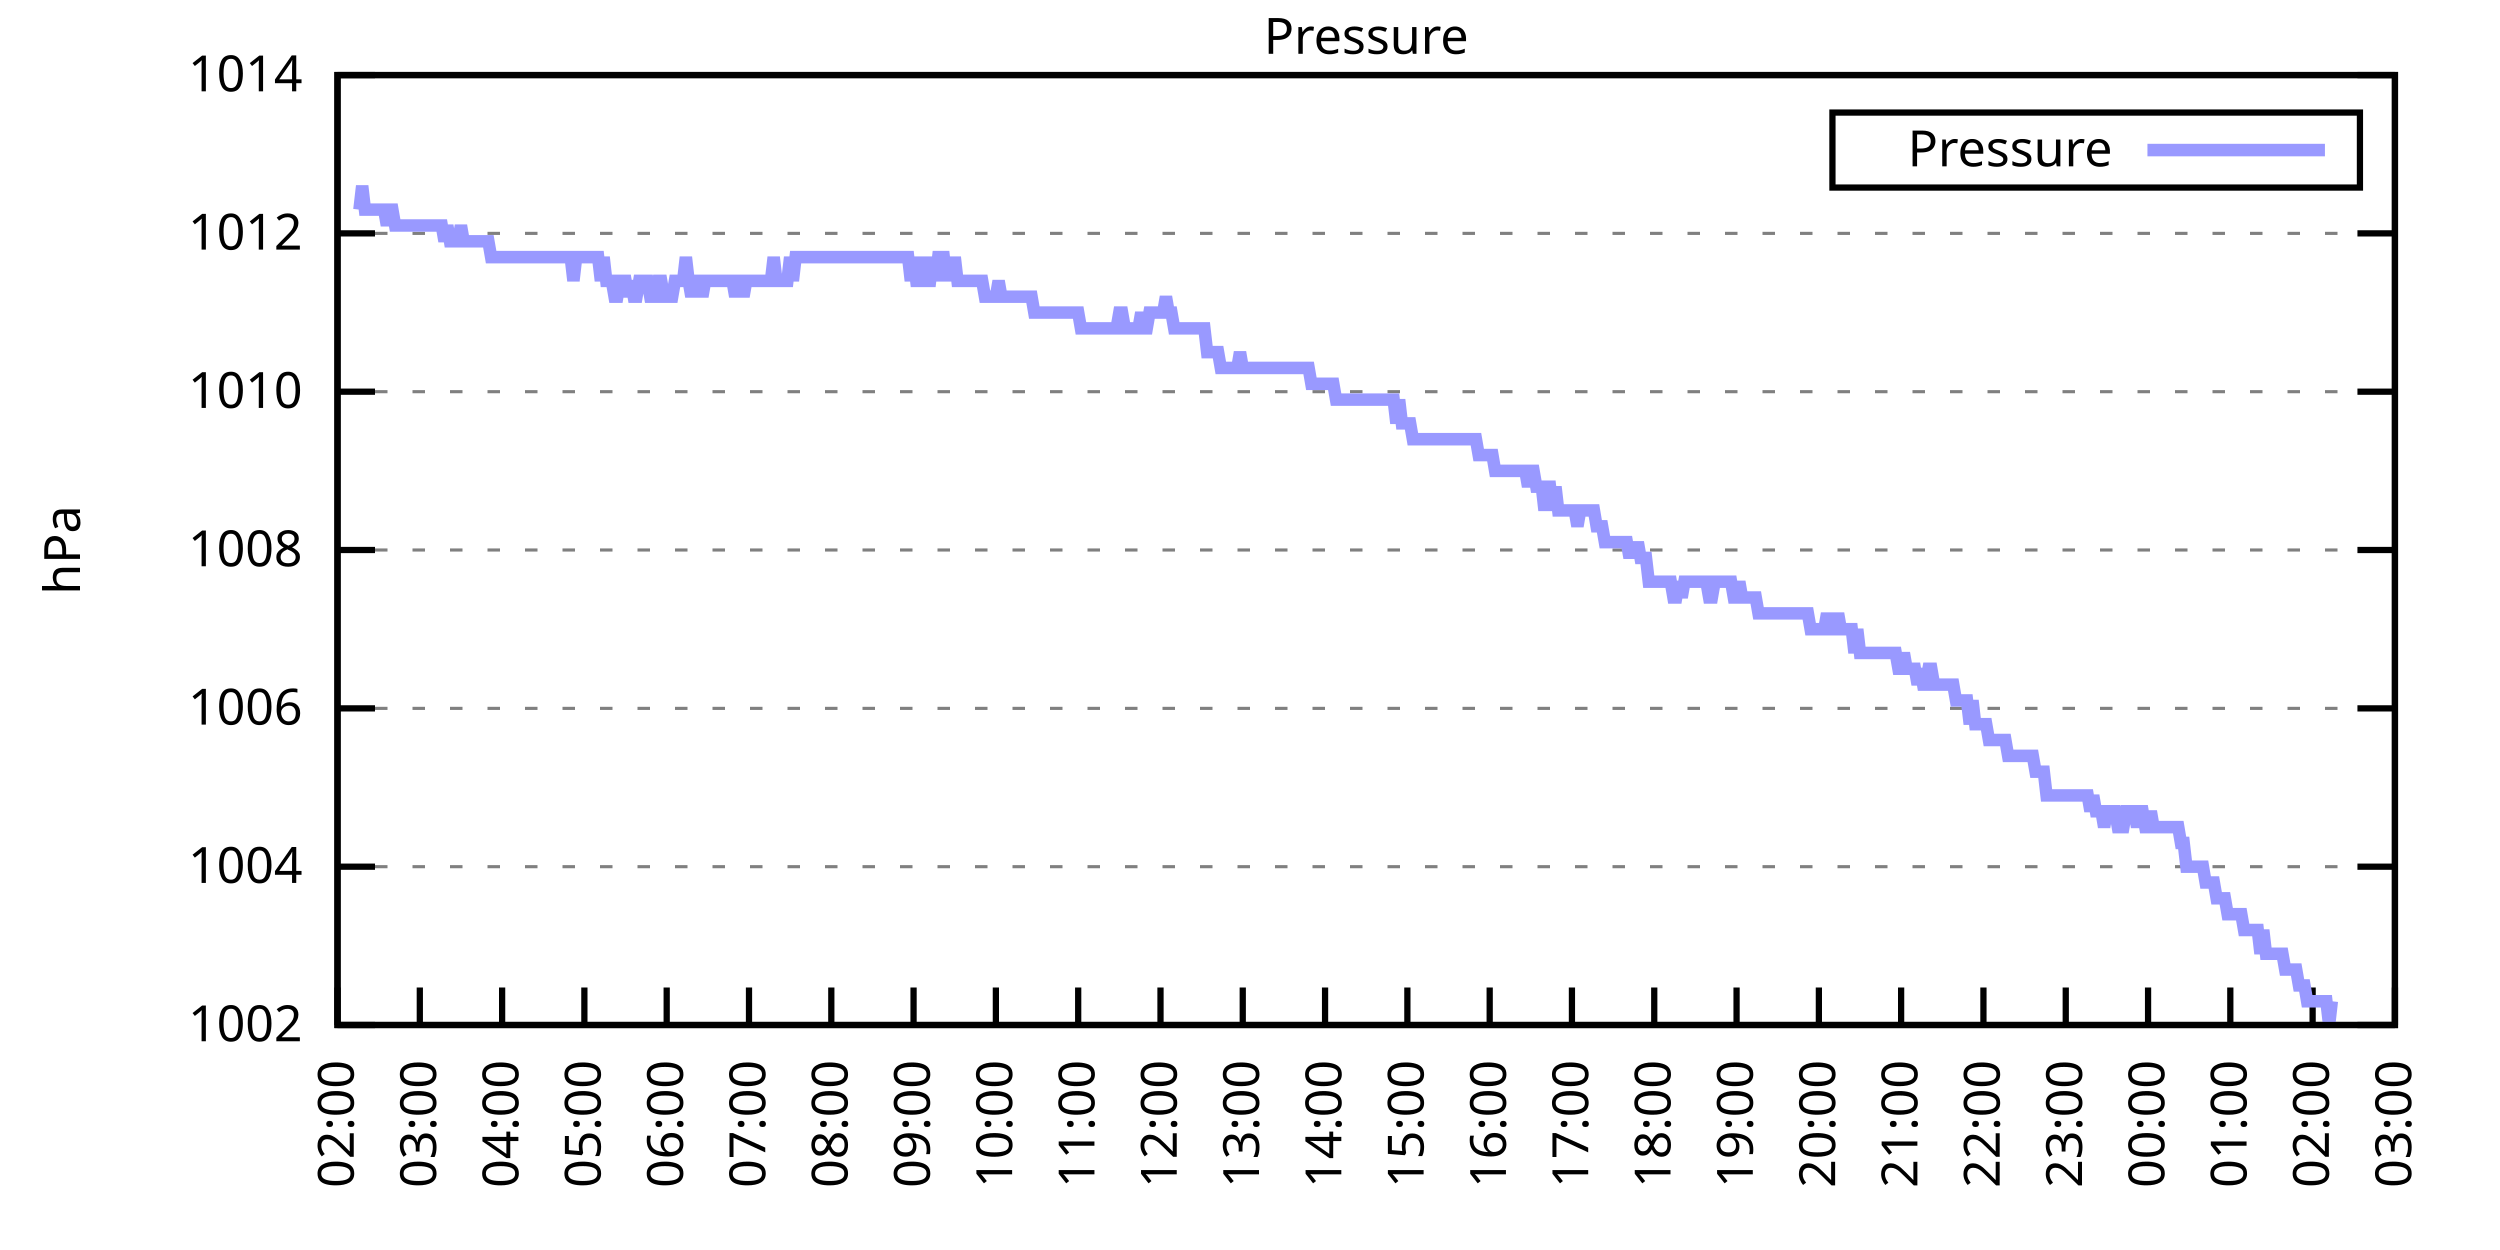
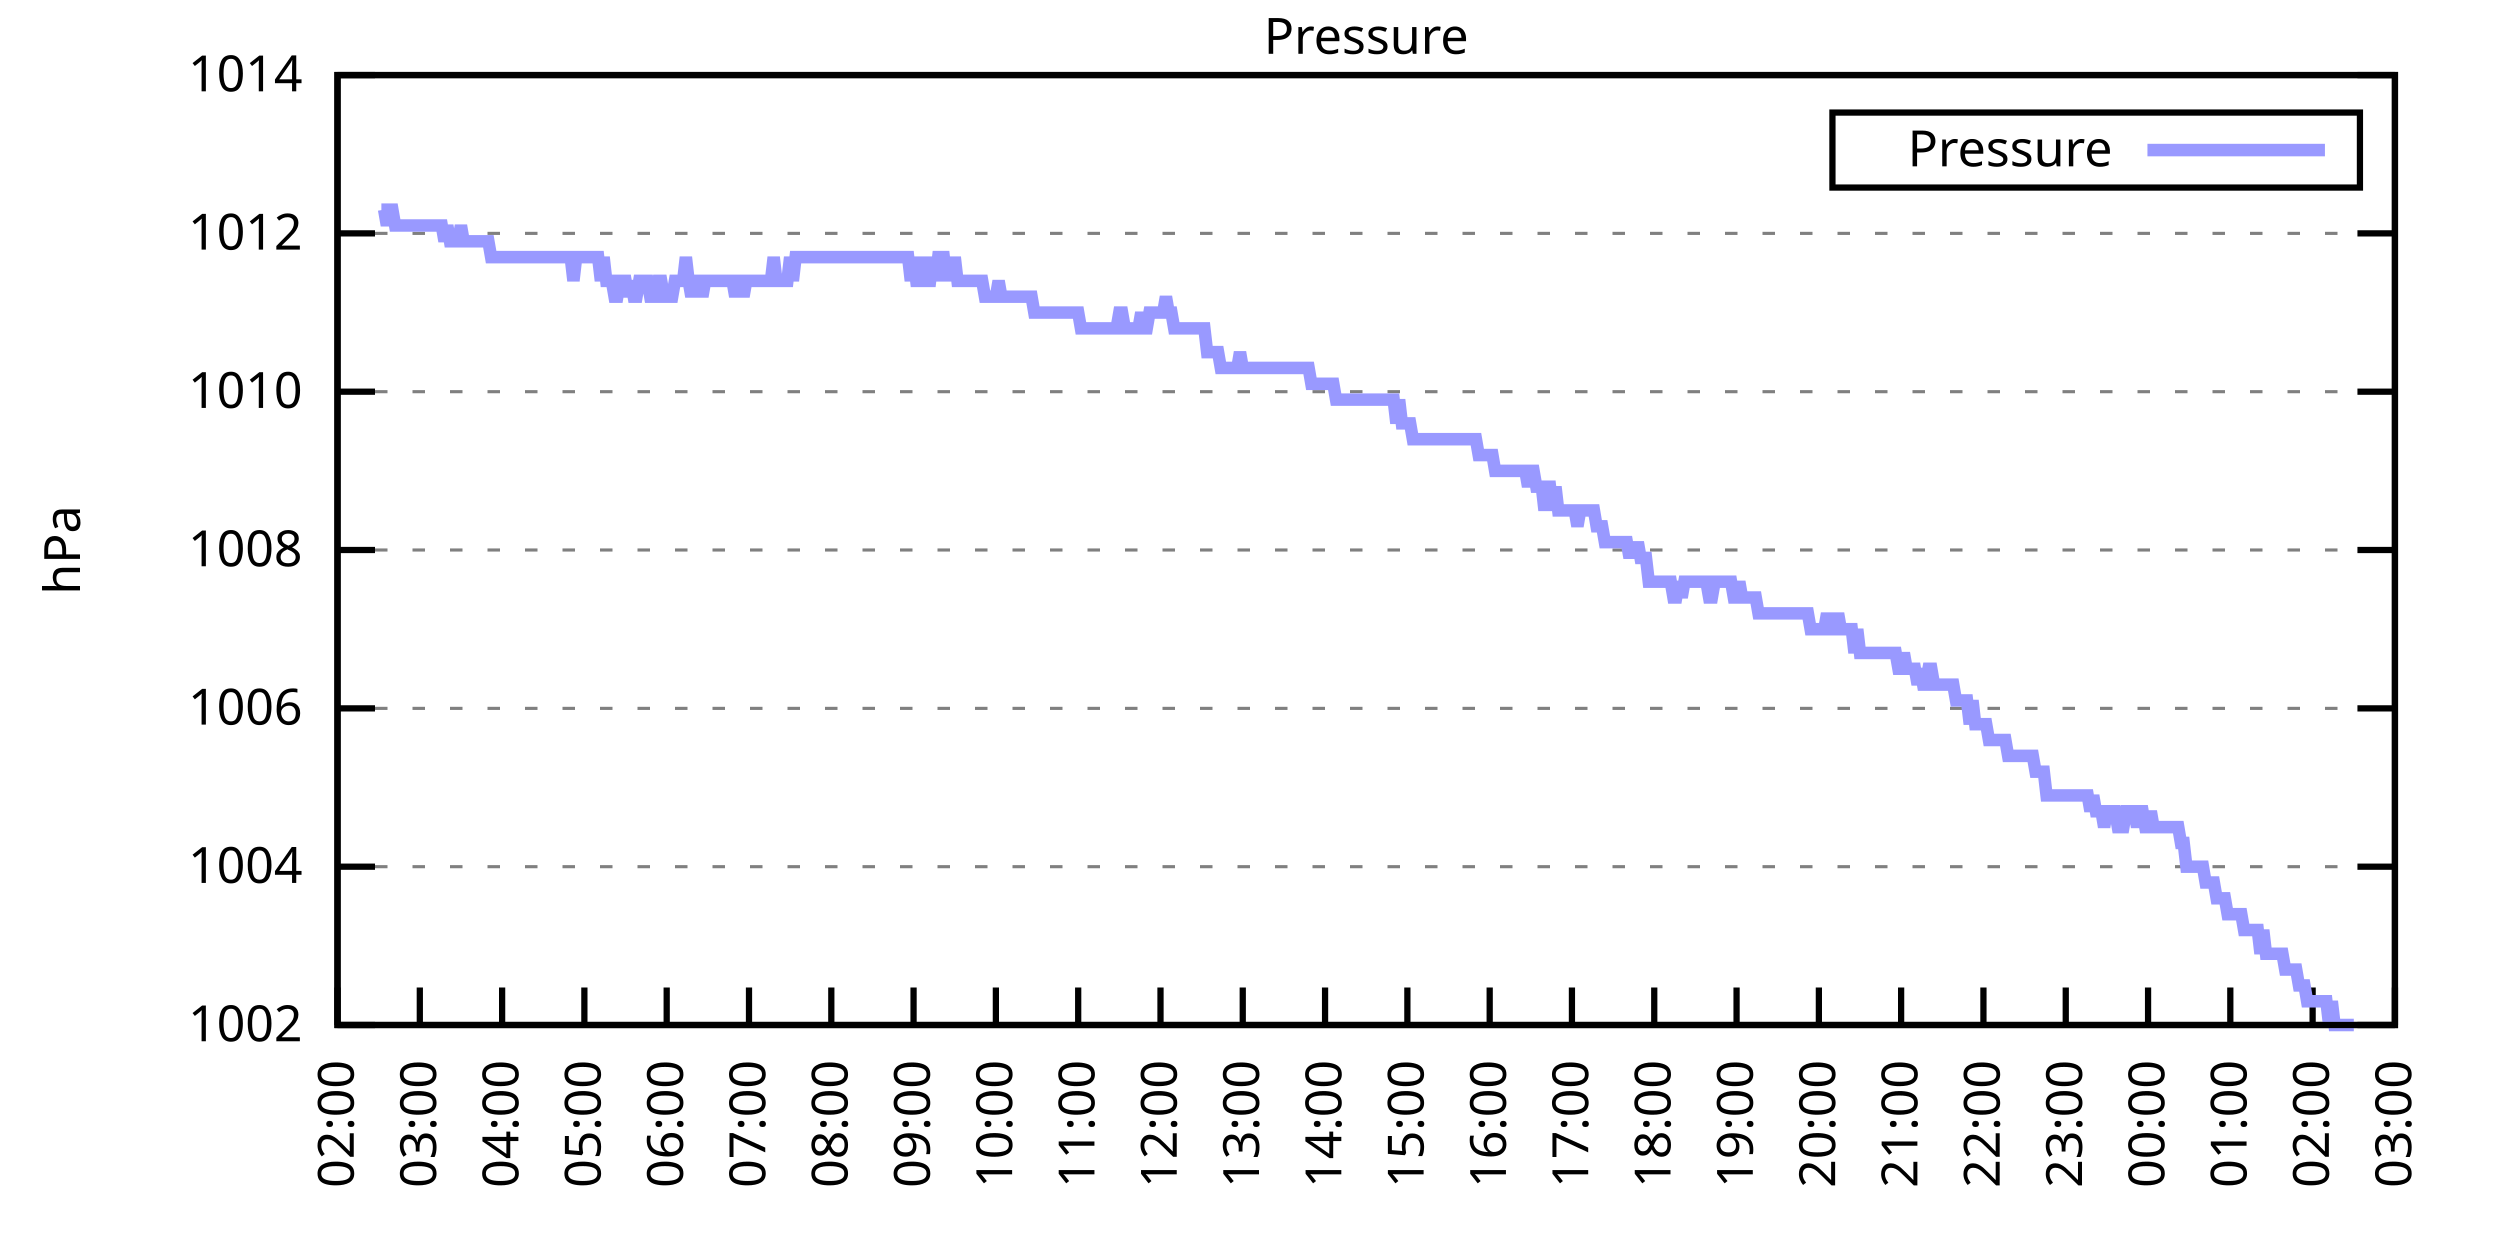
<svg xmlns="http://www.w3.org/2000/svg" xmlns:xlink="http://www.w3.org/1999/xlink" width="400" height="200" viewBox="0 0 400 200">
  <g id="gnuplot_canvas">
    <rect x="0" y="0" width="400" height="200" fill="none" />
    <defs>
      <circle id="gpDot" r="0.5" stroke-width="0.5" stroke="currentColor" />
      <path id="gpPt0" stroke-width="0.333" stroke="currentColor" d="M-1,0 h2 M0,-1 v2" />
      <path id="gpPt1" stroke-width="0.333" stroke="currentColor" d="M-1,-1 L1,1 M1,-1 L-1,1" />
      <path id="gpPt2" stroke-width="0.333" stroke="currentColor" d="M-1,0 L1,0 M0,-1 L0,1 M-1,-1 L1,1 M-1,1 L1,-1" />
      <rect id="gpPt3" stroke-width="0.333" stroke="currentColor" x="-1" y="-1" width="2" height="2" />
      <rect id="gpPt4" stroke-width="0.333" stroke="currentColor" fill="currentColor" x="-1" y="-1" width="2" height="2" />
      <circle id="gpPt5" stroke-width="0.333" stroke="currentColor" cx="0" cy="0" r="1" />
      <use xlink:href="#gpPt5" id="gpPt6" fill="currentColor" stroke="none" />
      <path id="gpPt7" stroke-width="0.333" stroke="currentColor" d="M0,-1.33 L-1.33,0.67 L1.33,0.67 z" />
      <use xlink:href="#gpPt7" id="gpPt8" fill="currentColor" stroke="none" />
      <use xlink:href="#gpPt7" id="gpPt9" stroke="currentColor" transform="rotate(180)" />
      <use xlink:href="#gpPt9" id="gpPt10" fill="currentColor" stroke="none" />
      <use xlink:href="#gpPt3" id="gpPt11" stroke="currentColor" transform="rotate(45)" />
      <use xlink:href="#gpPt11" id="gpPt12" fill="currentColor" stroke="none" />
      <path id="gpPt13" stroke-width="0.333" stroke="currentColor" d="M0,1.330 L1.265,0.411 L0.782,-1.067 L-0.782,-1.076 L-1.265,0.411 z" />
      <use xlink:href="#gpPt13" id="gpPt14" fill="currentColor" stroke="none" />
      <filter id="textbox" filterUnits="objectBoundingBox" x="0" y="0" height="1" width="1">
        <feFlood flood-color="white" flood-opacity="1" result="bgnd" />
        <feComposite in="SourceGraphic" in2="bgnd" operator="atop" />
      </filter>
      <filter id="greybox" filterUnits="objectBoundingBox" x="0" y="0" height="1" width="1">
        <feFlood flood-color="lightgrey" flood-opacity="1" result="grey" />
        <feComposite in="SourceGraphic" in2="grey" operator="atop" />
      </filter>
    </defs>
    <g fill="none" color="white" stroke="currentColor" stroke-width="1.00" stroke-linecap="butt" stroke-linejoin="miter">
</g>
    <g fill="none" color="black" stroke="currentColor" stroke-width="1.00" stroke-linecap="butt" stroke-linejoin="miter">
      <g stroke="none" shape-rendering="crispEdges">
        <polygon fill="rgb(255, 255, 255)" points="54.00,164.00 383.18,164.00 383.18,12.02 54.00,12.02 " />
      </g>
    </g>
    <g fill="none" color="black" stroke="currentColor" stroke-width="1.00" stroke-linecap="butt" stroke-linejoin="miter">
</g>
    <g fill="none" color="black" stroke="black" stroke-width="0.50" stroke-linecap="butt" stroke-linejoin="miter">
</g>
    <g fill="none" color="gray" stroke="currentColor" stroke-width="0.50" stroke-linecap="butt" stroke-linejoin="miter">
      <path stroke="gray" stroke-dasharray="2,4" class="gridline" d="M54.00,164.00 L383.19,164.00  " />
    </g>
    <g fill="none" color="gray" stroke="gray" stroke-width="1.00" stroke-linecap="butt" stroke-linejoin="miter">
</g>
    <g fill="none" color="black" stroke="currentColor" stroke-width="1.00" stroke-linecap="butt" stroke-linejoin="miter">
      <path stroke="black" d="M54.00,164.00 L60.00,164.00 M383.19,164.00 L377.19,164.00  " />
      <g transform="translate(48.40,166.60)" stroke="none" fill="black" font-family="Sans" font-size="8.00" text-anchor="end">
        <text>
          <tspan font-family="Sans"> 1002</tspan>
        </text>
      </g>
    </g>
    <g fill="none" color="black" stroke="currentColor" stroke-width="1.00" stroke-linecap="butt" stroke-linejoin="miter">
</g>
    <g fill="none" color="black" stroke="black" stroke-width="0.50" stroke-linecap="butt" stroke-linejoin="miter">
</g>
    <g fill="none" color="gray" stroke="currentColor" stroke-width="0.50" stroke-linecap="butt" stroke-linejoin="miter">
      <path stroke="gray" stroke-dasharray="2,4" class="gridline" d="M54.00,138.67 L383.19,138.67  " />
    </g>
    <g fill="none" color="gray" stroke="gray" stroke-width="1.00" stroke-linecap="butt" stroke-linejoin="miter">
</g>
    <g fill="none" color="black" stroke="currentColor" stroke-width="1.00" stroke-linecap="butt" stroke-linejoin="miter">
      <path stroke="black" d="M54.00,138.67 L60.00,138.67 M383.19,138.67 L377.19,138.67  " />
      <g transform="translate(48.40,141.27)" stroke="none" fill="black" font-family="Sans" font-size="8.00" text-anchor="end">
        <text>
          <tspan font-family="Sans"> 1004</tspan>
        </text>
      </g>
    </g>
    <g fill="none" color="black" stroke="currentColor" stroke-width="1.00" stroke-linecap="butt" stroke-linejoin="miter">
</g>
    <g fill="none" color="black" stroke="black" stroke-width="0.50" stroke-linecap="butt" stroke-linejoin="miter">
</g>
    <g fill="none" color="gray" stroke="currentColor" stroke-width="0.50" stroke-linecap="butt" stroke-linejoin="miter">
      <path stroke="gray" stroke-dasharray="2,4" class="gridline" d="M54.00,113.34 L383.19,113.34  " />
    </g>
    <g fill="none" color="gray" stroke="gray" stroke-width="1.00" stroke-linecap="butt" stroke-linejoin="miter">
</g>
    <g fill="none" color="black" stroke="currentColor" stroke-width="1.00" stroke-linecap="butt" stroke-linejoin="miter">
      <path stroke="black" d="M54.00,113.34 L60.00,113.34 M383.19,113.34 L377.19,113.34  " />
      <g transform="translate(48.40,115.94)" stroke="none" fill="black" font-family="Sans" font-size="8.00" text-anchor="end">
        <text>
          <tspan font-family="Sans"> 1006</tspan>
        </text>
      </g>
    </g>
    <g fill="none" color="black" stroke="currentColor" stroke-width="1.00" stroke-linecap="butt" stroke-linejoin="miter">
</g>
    <g fill="none" color="black" stroke="black" stroke-width="0.50" stroke-linecap="butt" stroke-linejoin="miter">
</g>
    <g fill="none" color="gray" stroke="currentColor" stroke-width="0.50" stroke-linecap="butt" stroke-linejoin="miter">
      <path stroke="gray" stroke-dasharray="2,4" class="gridline" d="M54.00,88.00 L383.19,88.00  " />
    </g>
    <g fill="none" color="gray" stroke="gray" stroke-width="1.00" stroke-linecap="butt" stroke-linejoin="miter">
</g>
    <g fill="none" color="black" stroke="currentColor" stroke-width="1.00" stroke-linecap="butt" stroke-linejoin="miter">
      <path stroke="black" d="M54.00,88.00 L60.00,88.00 M383.19,88.00 L377.19,88.00  " />
      <g transform="translate(48.40,90.60)" stroke="none" fill="black" font-family="Sans" font-size="8.00" text-anchor="end">
        <text>
          <tspan font-family="Sans"> 1008</tspan>
        </text>
      </g>
    </g>
    <g fill="none" color="black" stroke="currentColor" stroke-width="1.00" stroke-linecap="butt" stroke-linejoin="miter">
</g>
    <g fill="none" color="black" stroke="black" stroke-width="0.50" stroke-linecap="butt" stroke-linejoin="miter">
</g>
    <g fill="none" color="gray" stroke="currentColor" stroke-width="0.50" stroke-linecap="butt" stroke-linejoin="miter">
      <path stroke="gray" stroke-dasharray="2,4" class="gridline" d="M54.00,62.67 L383.19,62.67  " />
    </g>
    <g fill="none" color="gray" stroke="gray" stroke-width="1.00" stroke-linecap="butt" stroke-linejoin="miter">
</g>
    <g fill="none" color="black" stroke="currentColor" stroke-width="1.00" stroke-linecap="butt" stroke-linejoin="miter">
      <path stroke="black" d="M54.00,62.67 L60.00,62.67 M383.19,62.67 L377.19,62.67  " />
      <g transform="translate(48.40,65.27)" stroke="none" fill="black" font-family="Sans" font-size="8.00" text-anchor="end">
        <text>
          <tspan font-family="Sans"> 1010</tspan>
        </text>
      </g>
    </g>
    <g fill="none" color="black" stroke="currentColor" stroke-width="1.00" stroke-linecap="butt" stroke-linejoin="miter">
</g>
    <g fill="none" color="black" stroke="black" stroke-width="0.50" stroke-linecap="butt" stroke-linejoin="miter">
</g>
    <g fill="none" color="gray" stroke="currentColor" stroke-width="0.50" stroke-linecap="butt" stroke-linejoin="miter">
      <path stroke="gray" stroke-dasharray="2,4" class="gridline" d="M54.00,37.34 L383.19,37.34  " />
    </g>
    <g fill="none" color="gray" stroke="gray" stroke-width="1.00" stroke-linecap="butt" stroke-linejoin="miter">
</g>
    <g fill="none" color="black" stroke="currentColor" stroke-width="1.00" stroke-linecap="butt" stroke-linejoin="miter">
      <path stroke="black" d="M54.00,37.34 L60.00,37.34 M383.19,37.34 L377.19,37.34  " />
      <g transform="translate(48.40,39.94)" stroke="none" fill="black" font-family="Sans" font-size="8.00" text-anchor="end">
        <text>
          <tspan font-family="Sans"> 1012</tspan>
        </text>
      </g>
    </g>
    <g fill="none" color="black" stroke="currentColor" stroke-width="1.00" stroke-linecap="butt" stroke-linejoin="miter">
</g>
    <g fill="none" color="black" stroke="black" stroke-width="0.50" stroke-linecap="butt" stroke-linejoin="miter">
</g>
    <g fill="none" color="gray" stroke="currentColor" stroke-width="0.50" stroke-linecap="butt" stroke-linejoin="miter">
      <path stroke="gray" stroke-dasharray="2,4" class="gridline" d="M54.00,12.01 L383.19,12.01  " />
    </g>
    <g fill="none" color="gray" stroke="gray" stroke-width="1.00" stroke-linecap="butt" stroke-linejoin="miter">
</g>
    <g fill="none" color="black" stroke="currentColor" stroke-width="1.00" stroke-linecap="butt" stroke-linejoin="miter">
      <path stroke="black" d="M54.00,12.01 L60.00,12.01 M383.19,12.01 L377.19,12.01  " />
      <g transform="translate(48.40,14.61)" stroke="none" fill="black" font-family="Sans" font-size="8.00" text-anchor="end">
        <text>
          <tspan font-family="Sans"> 1014</tspan>
        </text>
      </g>
    </g>
    <g fill="none" color="black" stroke="currentColor" stroke-width="1.00" stroke-linecap="butt" stroke-linejoin="miter">
      <path stroke="black" d="M54.00,164.00 L54.00,158.00  " />
      <g transform="translate(56.60,169.60) rotate(270.00)" stroke="none" fill="black" font-family="Sans" font-size="8.00" text-anchor="end">
        <text>
          <tspan font-family="Sans">02:00</tspan>
        </text>
      </g>
    </g>
    <g fill="none" color="black" stroke="currentColor" stroke-width="1.00" stroke-linecap="butt" stroke-linejoin="miter">
      <path stroke="black" d="M67.17,164.00 L67.17,158.00  " />
      <g transform="translate(69.77,169.60) rotate(270.00)" stroke="none" fill="black" font-family="Sans" font-size="8.00" text-anchor="end">
        <text>
          <tspan font-family="Sans">03:00</tspan>
        </text>
      </g>
    </g>
    <g fill="none" color="black" stroke="currentColor" stroke-width="1.00" stroke-linecap="butt" stroke-linejoin="miter">
      <path stroke="black" d="M80.34,164.00 L80.34,158.00  " />
      <g transform="translate(82.94,169.60) rotate(270.00)" stroke="none" fill="black" font-family="Sans" font-size="8.00" text-anchor="end">
        <text>
          <tspan font-family="Sans">04:00</tspan>
        </text>
      </g>
    </g>
    <g fill="none" color="black" stroke="currentColor" stroke-width="1.00" stroke-linecap="butt" stroke-linejoin="miter">
      <path stroke="black" d="M93.50,164.00 L93.50,158.00  " />
      <g transform="translate(96.10,169.60) rotate(270.00)" stroke="none" fill="black" font-family="Sans" font-size="8.00" text-anchor="end">
        <text>
          <tspan font-family="Sans">05:00</tspan>
        </text>
      </g>
    </g>
    <g fill="none" color="black" stroke="currentColor" stroke-width="1.00" stroke-linecap="butt" stroke-linejoin="miter">
      <path stroke="black" d="M106.67,164.00 L106.67,158.00  " />
      <g transform="translate(109.27,169.60) rotate(270.00)" stroke="none" fill="black" font-family="Sans" font-size="8.00" text-anchor="end">
        <text>
          <tspan font-family="Sans">06:00</tspan>
        </text>
      </g>
    </g>
    <g fill="none" color="black" stroke="currentColor" stroke-width="1.00" stroke-linecap="butt" stroke-linejoin="miter">
      <path stroke="black" d="M119.84,164.00 L119.84,158.00  " />
      <g transform="translate(122.44,169.60) rotate(270.00)" stroke="none" fill="black" font-family="Sans" font-size="8.00" text-anchor="end">
        <text>
          <tspan font-family="Sans">07:00</tspan>
        </text>
      </g>
    </g>
    <g fill="none" color="black" stroke="currentColor" stroke-width="1.00" stroke-linecap="butt" stroke-linejoin="miter">
      <path stroke="black" d="M133.01,164.00 L133.01,158.00  " />
      <g transform="translate(135.61,169.60) rotate(270.00)" stroke="none" fill="black" font-family="Sans" font-size="8.00" text-anchor="end">
        <text>
          <tspan font-family="Sans">08:00</tspan>
        </text>
      </g>
    </g>
    <g fill="none" color="black" stroke="currentColor" stroke-width="1.00" stroke-linecap="butt" stroke-linejoin="miter">
      <path stroke="black" d="M146.17,164.00 L146.17,158.00  " />
      <g transform="translate(148.77,169.60) rotate(270.00)" stroke="none" fill="black" font-family="Sans" font-size="8.00" text-anchor="end">
        <text>
          <tspan font-family="Sans">09:00</tspan>
        </text>
      </g>
    </g>
    <g fill="none" color="black" stroke="currentColor" stroke-width="1.00" stroke-linecap="butt" stroke-linejoin="miter">
      <path stroke="black" d="M159.34,164.00 L159.34,158.00  " />
      <g transform="translate(161.94,169.60) rotate(270.00)" stroke="none" fill="black" font-family="Sans" font-size="8.00" text-anchor="end">
        <text>
          <tspan font-family="Sans">10:00</tspan>
        </text>
      </g>
    </g>
    <g fill="none" color="black" stroke="currentColor" stroke-width="1.00" stroke-linecap="butt" stroke-linejoin="miter">
      <path stroke="black" d="M172.51,164.00 L172.51,158.00  " />
      <g transform="translate(175.11,169.60) rotate(270.00)" stroke="none" fill="black" font-family="Sans" font-size="8.00" text-anchor="end">
        <text>
          <tspan font-family="Sans">11:00</tspan>
        </text>
      </g>
    </g>
    <g fill="none" color="black" stroke="currentColor" stroke-width="1.00" stroke-linecap="butt" stroke-linejoin="miter">
      <path stroke="black" d="M185.68,164.00 L185.68,158.00  " />
      <g transform="translate(188.28,169.60) rotate(270.00)" stroke="none" fill="black" font-family="Sans" font-size="8.00" text-anchor="end">
        <text>
          <tspan font-family="Sans">12:00</tspan>
        </text>
      </g>
    </g>
    <g fill="none" color="black" stroke="currentColor" stroke-width="1.00" stroke-linecap="butt" stroke-linejoin="miter">
      <path stroke="black" d="M198.84,164.00 L198.84,158.00  " />
      <g transform="translate(201.44,169.60) rotate(270.00)" stroke="none" fill="black" font-family="Sans" font-size="8.00" text-anchor="end">
        <text>
          <tspan font-family="Sans">13:00</tspan>
        </text>
      </g>
    </g>
    <g fill="none" color="black" stroke="currentColor" stroke-width="1.00" stroke-linecap="butt" stroke-linejoin="miter">
      <path stroke="black" d="M212.01,164.00 L212.01,158.00  " />
      <g transform="translate(214.61,169.60) rotate(270.00)" stroke="none" fill="black" font-family="Sans" font-size="8.00" text-anchor="end">
        <text>
          <tspan font-family="Sans">14:00</tspan>
        </text>
      </g>
    </g>
    <g fill="none" color="black" stroke="currentColor" stroke-width="1.00" stroke-linecap="butt" stroke-linejoin="miter">
      <path stroke="black" d="M225.18,164.00 L225.18,158.00  " />
      <g transform="translate(227.78,169.60) rotate(270.00)" stroke="none" fill="black" font-family="Sans" font-size="8.00" text-anchor="end">
        <text>
          <tspan font-family="Sans">15:00</tspan>
        </text>
      </g>
    </g>
    <g fill="none" color="black" stroke="currentColor" stroke-width="1.00" stroke-linecap="butt" stroke-linejoin="miter">
      <path stroke="black" d="M238.35,164.00 L238.35,158.00  " />
      <g transform="translate(240.95,169.60) rotate(270.00)" stroke="none" fill="black" font-family="Sans" font-size="8.00" text-anchor="end">
        <text>
          <tspan font-family="Sans">16:00</tspan>
        </text>
      </g>
    </g>
    <g fill="none" color="black" stroke="currentColor" stroke-width="1.00" stroke-linecap="butt" stroke-linejoin="miter">
      <path stroke="black" d="M251.51,164.00 L251.51,158.00  " />
      <g transform="translate(254.11,169.60) rotate(270.00)" stroke="none" fill="black" font-family="Sans" font-size="8.00" text-anchor="end">
        <text>
          <tspan font-family="Sans">17:00</tspan>
        </text>
      </g>
    </g>
    <g fill="none" color="black" stroke="currentColor" stroke-width="1.00" stroke-linecap="butt" stroke-linejoin="miter">
      <path stroke="black" d="M264.68,164.00 L264.68,158.00  " />
      <g transform="translate(267.28,169.60) rotate(270.00)" stroke="none" fill="black" font-family="Sans" font-size="8.00" text-anchor="end">
        <text>
          <tspan font-family="Sans">18:00</tspan>
        </text>
      </g>
    </g>
    <g fill="none" color="black" stroke="currentColor" stroke-width="1.00" stroke-linecap="butt" stroke-linejoin="miter">
      <path stroke="black" d="M277.85,164.00 L277.85,158.00  " />
      <g transform="translate(280.45,169.60) rotate(270.00)" stroke="none" fill="black" font-family="Sans" font-size="8.00" text-anchor="end">
        <text>
          <tspan font-family="Sans">19:00</tspan>
        </text>
      </g>
    </g>
    <g fill="none" color="black" stroke="currentColor" stroke-width="1.00" stroke-linecap="butt" stroke-linejoin="miter">
      <path stroke="black" d="M291.02,164.00 L291.02,158.00  " />
      <g transform="translate(293.62,169.60) rotate(270.00)" stroke="none" fill="black" font-family="Sans" font-size="8.00" text-anchor="end">
        <text>
          <tspan font-family="Sans">20:00</tspan>
        </text>
      </g>
    </g>
    <g fill="none" color="black" stroke="currentColor" stroke-width="1.00" stroke-linecap="butt" stroke-linejoin="miter">
      <path stroke="black" d="M304.18,164.00 L304.18,158.00  " />
      <g transform="translate(306.78,169.60) rotate(270.00)" stroke="none" fill="black" font-family="Sans" font-size="8.00" text-anchor="end">
        <text>
          <tspan font-family="Sans">21:00</tspan>
        </text>
      </g>
    </g>
    <g fill="none" color="black" stroke="currentColor" stroke-width="1.00" stroke-linecap="butt" stroke-linejoin="miter">
      <path stroke="black" d="M317.35,164.00 L317.35,158.00  " />
      <g transform="translate(319.95,169.60) rotate(270.00)" stroke="none" fill="black" font-family="Sans" font-size="8.00" text-anchor="end">
        <text>
          <tspan font-family="Sans">22:00</tspan>
        </text>
      </g>
    </g>
    <g fill="none" color="black" stroke="currentColor" stroke-width="1.00" stroke-linecap="butt" stroke-linejoin="miter">
      <path stroke="black" d="M330.52,164.00 L330.52,158.00  " />
      <g transform="translate(333.12,169.60) rotate(270.00)" stroke="none" fill="black" font-family="Sans" font-size="8.00" text-anchor="end">
        <text>
          <tspan font-family="Sans">23:00</tspan>
        </text>
      </g>
    </g>
    <g fill="none" color="black" stroke="currentColor" stroke-width="1.00" stroke-linecap="butt" stroke-linejoin="miter">
      <path stroke="black" d="M343.69,164.00 L343.69,158.00  " />
      <g transform="translate(346.29,169.60) rotate(270.00)" stroke="none" fill="black" font-family="Sans" font-size="8.00" text-anchor="end">
        <text>
          <tspan font-family="Sans">00:00</tspan>
        </text>
      </g>
    </g>
    <g fill="none" color="black" stroke="currentColor" stroke-width="1.00" stroke-linecap="butt" stroke-linejoin="miter">
      <path stroke="black" d="M356.85,164.00 L356.85,158.00  " />
      <g transform="translate(359.45,169.60) rotate(270.00)" stroke="none" fill="black" font-family="Sans" font-size="8.00" text-anchor="end">
        <text>
          <tspan font-family="Sans">01:00</tspan>
        </text>
      </g>
    </g>
    <g fill="none" color="black" stroke="currentColor" stroke-width="1.00" stroke-linecap="butt" stroke-linejoin="miter">
      <path stroke="black" d="M370.02,164.00 L370.02,158.00  " />
      <g transform="translate(372.62,169.60) rotate(270.00)" stroke="none" fill="black" font-family="Sans" font-size="8.00" text-anchor="end">
        <text>
          <tspan font-family="Sans">02:00</tspan>
        </text>
      </g>
    </g>
    <g fill="none" color="black" stroke="currentColor" stroke-width="1.00" stroke-linecap="butt" stroke-linejoin="miter">
      <path stroke="black" d="M383.19,164.00 L383.19,158.00  " />
      <g transform="translate(385.79,169.60) rotate(270.00)" stroke="none" fill="black" font-family="Sans" font-size="8.00" text-anchor="end">
        <text>
          <tspan font-family="Sans">03:00</tspan>
        </text>
      </g>
    </g>
    <g fill="none" color="black" stroke="currentColor" stroke-width="1.00" stroke-linecap="butt" stroke-linejoin="miter">
</g>
    <g fill="none" color="black" stroke="currentColor" stroke-width="1.00" stroke-linecap="butt" stroke-linejoin="miter">
      <path stroke="black" d="M54.00,12.01 L54.00,164.00 L383.19,164.00 L383.19,12.01 L54.00,12.01 Z  " />
    </g>
    <g fill="none" color="black" stroke="currentColor" stroke-width="1.00" stroke-linecap="butt" stroke-linejoin="miter">
</g>
    <g fill="none" color="black" stroke="currentColor" stroke-width="1.00" stroke-linecap="butt" stroke-linejoin="miter">
      <path stroke="black" d="M293.19,30.01 L293.19,18.01 L377.59,18.01 L377.59,30.01 L293.19,30.01 Z  " />
    </g>
    <g id="Pressure_plot_1">
      <g fill="none" color="white" stroke="black" stroke-width="2.00" stroke-linecap="butt" stroke-linejoin="miter">
</g>
      <g fill="none" color="black" stroke="currentColor" stroke-width="2.00" stroke-linecap="butt" stroke-linejoin="miter">
        <g transform="translate(337.99,26.61)" stroke="none" fill="black" font-family="Sans" font-size="8.00" text-anchor="end">
          <text>
            <tspan font-family="Sans">Pressure</tspan>
          </text>
        </g>
      </g>
      <g fill="none" color="black" stroke="currentColor" stroke-width="2.00" stroke-linecap="butt" stroke-linejoin="miter">
-         <path stroke="rgb(153, 153, 255)" d="M343.59,24.01 L371.99,24.01 M57.51,33.54 L57.95,29.74 L58.39,33.54 L58.83,33.54 L59.27,33.54 L59.71,33.54   L60.14,33.54 L60.58,33.54 L61.02,33.54 L61.46,33.54 L61.90,36.08 L62.34,33.54 L62.78,33.54 L63.22,36.08   L63.66,36.08 L64.10,36.08 L64.53,36.08 L64.97,36.08 L65.41,36.08 L65.85,36.08 L66.29,36.08 L66.73,36.08   L67.17,36.08 L67.61,36.08 L68.05,36.08 L68.48,36.08 L68.92,36.08 L69.36,36.08 L69.80,36.08 L70.24,36.08   L70.68,36.08 L71.12,38.61 L71.56,36.08 L72.00,38.61 L72.43,38.61 L72.87,38.61 L73.31,38.61 L73.75,36.08   L74.19,38.61 L74.63,38.61 L75.07,38.61 L75.51,38.61 L75.95,38.61 L76.38,38.61 L76.82,38.61 L77.26,38.61   L77.70,38.61 L78.14,38.61 L78.58,41.14 L79.02,41.14 L79.46,41.14 L79.90,41.14 L80.34,41.14 L80.77,41.14   L81.21,41.14 L81.65,41.14 L82.09,41.14 L82.53,41.14 L82.97,41.14 L83.41,41.14 L83.85,41.14 L84.29,41.14   L84.72,41.14 L85.16,41.14 L85.60,41.14 L86.04,41.14 L86.48,41.14 L86.92,41.14 L87.36,41.14 L87.80,41.14   L88.24,41.14 L88.67,41.14 L89.11,41.14 L89.55,41.14 L89.99,41.14 L90.43,41.14 L90.87,41.14 L91.31,41.14   L91.75,44.94 L92.19,41.14 L92.62,41.14 L93.06,41.14 L93.50,41.14 L93.94,41.14 L94.38,41.14 L94.82,41.14   L95.26,41.14 L95.70,41.14 L96.14,44.94 L96.58,41.14 L97.01,44.94 L97.45,44.94 L97.89,44.94 L98.33,47.47   L98.77,47.47 L99.21,44.94 L99.65,44.94 L100.09,44.94 L100.53,47.47 L100.96,44.94 L101.40,47.47 L101.84,47.47   L102.28,44.94 L102.72,44.94 L103.16,44.94 L103.60,44.94 L104.04,47.47 L104.48,47.47 L104.91,47.47 L105.35,44.94   L105.79,44.94 L106.23,47.47 L106.67,47.47 L107.11,47.47 L107.55,47.47 L107.99,44.94 L108.43,44.94 L108.87,44.94   L109.30,44.94 L109.74,41.14 L110.18,44.94 L110.62,47.47 L111.06,44.94 L111.50,44.94 L111.94,44.94 L112.38,47.47   L112.82,44.94 L113.25,44.94 L113.69,44.94 L114.13,44.94 L114.57,44.94 L115.01,44.94 L115.45,44.94 L115.89,44.94   L116.33,44.94 L116.77,44.94 L117.20,44.94 L117.64,47.47 L118.08,44.94 L118.52,44.94 L118.96,47.47 L119.40,44.94   L119.84,44.94 L120.28,44.94 L120.72,44.94 L121.15,44.94 L121.59,44.94 L122.03,44.94 L122.47,44.94 L122.91,44.94   L123.35,44.94 L123.79,41.14 L124.23,44.94 L124.67,44.94 L125.11,44.94 L125.54,44.94 L125.98,44.94 L126.42,41.14   L126.86,44.94 L127.30,41.14 L127.74,41.14 L128.18,41.14 L128.62,41.14 L129.06,41.14 L129.49,41.14 L129.93,41.14   L130.37,41.14 L130.81,41.14 L131.25,41.14 L131.69,41.14 L132.13,41.14 L132.57,41.14 L133.01,41.14 L133.44,41.14   L133.88,41.14 L134.32,41.14 L134.76,41.14 L135.20,41.14 L135.64,41.14 L136.08,41.14 L136.52,41.14 L136.96,41.14   L137.39,41.14 L137.83,41.14 L138.27,41.14 L138.71,41.14 L139.15,41.14 L139.59,41.14 L140.03,41.14 L140.47,41.14   L140.91,41.14 L141.35,41.14 L141.78,41.14 L142.22,41.14 L142.66,41.14 L143.10,41.14 L143.54,41.14 L143.98,41.14   L144.42,41.14 L144.86,41.14 L145.30,41.14 L145.73,44.94 L146.17,41.14 L146.61,44.94 L147.05,44.94 L147.49,41.14   L147.93,44.94 L148.37,44.94 L148.81,44.94 L149.25,41.14 L149.68,44.94 L150.12,41.14 L150.56,41.14 L151.00,41.14   L151.44,44.94 L151.88,41.14 L152.32,44.94 L152.76,41.14 L153.20,44.94 L153.63,44.94 L154.07,44.94 L154.51,44.94   L154.95,44.94 L155.39,44.94 L155.83,44.94 L156.27,44.94 L156.71,44.94 L157.15,44.94 L157.59,47.47 L158.02,47.47   L158.46,47.47 L158.90,47.47 L159.34,47.47 L159.78,44.94 L160.22,47.47 L160.66,47.47 L161.10,47.47 L161.54,47.47   L161.97,47.47 L162.41,47.47 L162.85,47.47 L163.29,47.47 L163.73,47.47 L164.17,47.47 L164.61,47.47 L165.05,47.47   L165.49,50.01 L165.92,50.01 L166.36,50.01 L166.80,50.01 L167.24,50.01 L167.68,50.01 L168.12,50.01 L168.56,50.01   L169.00,50.01 L169.44,50.01 L169.87,50.01 L170.31,50.01 L170.75,50.01 L171.19,50.01 L171.63,50.01 L172.07,50.01   L172.51,50.01 L172.95,52.54 L173.39,52.54 L173.83,52.54 L174.26,52.54 L174.70,52.54 L175.14,52.54 L175.58,52.54   L176.02,52.54 L176.46,52.54 L176.90,52.54 L177.34,52.54 L177.78,52.54 L178.21,52.54 L178.65,52.54 L179.09,50.01   L179.53,50.01 L179.97,52.54 L180.41,52.54 L180.85,52.54 L181.29,52.54 L181.73,52.54 L182.16,52.54 L182.60,50.01   L183.04,52.54 L183.48,52.54 L183.92,50.01 L184.36,50.01 L184.80,50.01 L185.24,50.01 L185.68,50.01 L186.11,50.01   L186.55,47.47 L186.99,50.01 L187.43,50.01 L187.87,52.54 L188.31,52.54 L188.75,52.54 L189.19,52.54 L189.63,52.54   L190.07,52.54 L190.50,52.54 L190.94,52.54 L191.38,52.54 L191.82,52.54 L192.26,52.54 L192.70,52.54 L193.14,56.34   L193.58,56.34 L194.02,56.34 L194.45,56.34 L194.89,56.34 L195.33,58.87 L195.77,58.87 L196.21,58.87 L196.65,58.87   L197.09,58.87 L197.53,58.87 L197.97,58.87 L198.40,56.34 L198.84,58.87 L199.28,58.87 L199.72,58.87 L200.16,58.87   L200.60,58.87 L201.04,58.87 L201.48,58.87 L201.92,58.87 L202.35,58.87 L202.79,58.87 L203.23,58.87 L203.67,58.87   L204.11,58.87 L204.55,58.87 L204.99,58.87 L205.43,58.87 L205.87,58.87 L206.31,58.87 L206.74,58.87 L207.18,58.87   L207.62,58.87 L208.06,58.87 L208.50,58.87 L208.94,58.87 L209.38,58.87 L209.82,61.41 L210.26,61.41 L210.69,61.41   L211.13,61.41 L211.57,61.41 L212.01,61.41 L212.45,61.41 L212.89,61.41 L213.33,61.41 L213.77,63.94 L214.21,63.94   L214.64,63.94 L215.08,63.94 L215.52,63.94 L215.96,63.94 L216.40,63.94 L216.84,63.94 L217.28,63.94 L217.72,63.94   L218.16,63.94 L218.60,63.94 L219.03,63.94 L219.47,63.94 L219.91,63.94 L220.35,63.94 L220.79,63.94 L221.23,63.94   L221.67,63.94 L222.11,63.94 L222.55,63.94 L222.98,63.94 L223.42,67.74 L223.86,63.94 L224.30,67.74 L224.74,67.74   L225.18,67.74 L225.62,67.74 L226.06,70.27 L226.50,70.27 L226.93,70.27 L227.37,70.27 L227.81,70.27 L228.25,70.27   L228.69,70.27 L229.13,70.27 L229.57,70.27 L230.01,70.27 L230.45,70.27 L230.88,70.27 L231.32,70.27 L231.76,70.27   L232.20,70.27 L232.64,70.27 L233.08,70.27 L233.52,70.27 L233.96,70.27 L234.40,70.27 L234.84,70.27 L235.27,70.27   L235.71,70.27 L236.15,70.27 L236.59,72.81 L237.03,72.81 L237.47,72.81 L237.91,72.81 L238.35,72.81 L238.79,72.81   L239.22,75.34 L239.66,75.34 L240.10,75.34 L240.54,75.34 L240.98,75.34 L241.42,75.34 L241.86,75.34 L242.30,75.34   L242.74,75.34 L243.17,75.34 L243.61,75.34 L244.05,75.34 L244.49,77.87 L244.93,75.34 L245.37,75.34 L245.81,77.87   L246.25,77.87 L246.69,77.87 L247.12,81.67 L247.56,77.87 L248.00,77.87 L248.44,81.67 L248.88,77.87 L249.32,81.67   L249.76,81.67 L250.20,81.67 L250.64,81.67 L251.08,81.67 L251.51,81.67 L251.95,81.67 L252.39,84.21 L252.83,81.67   L253.27,81.67 L253.71,81.67 L254.15,81.67 L254.59,81.67 L255.03,81.67 L255.46,84.21 L255.90,84.21 L256.34,84.21   L256.78,86.74 L257.22,86.74 L257.66,86.74 L258.10,86.74 L258.54,86.74 L258.98,86.74 L259.41,86.74 L259.85,86.74   L260.29,86.74 L260.73,89.27 L261.17,86.74 L261.61,89.27 L262.05,86.74 L262.49,89.27 L262.93,89.27 L263.36,89.27   L263.80,93.07 L264.24,93.07 L264.68,93.07 L265.12,93.07 L265.56,93.07 L266.00,93.07 L266.44,93.07 L266.88,93.07   L267.32,93.07 L267.75,95.60 L268.19,95.60 L268.63,93.07 L269.07,95.60 L269.51,93.07 L269.95,93.07 L270.39,93.07   L270.83,93.07 L271.27,93.07 L271.70,93.07 L272.14,93.07 L272.58,93.07 L273.02,93.07 L273.46,95.60 L273.90,95.60   L274.34,93.07 L274.78,93.07 L275.22,93.07 L275.65,93.07 L276.09,93.07 L276.53,93.07 L276.97,93.07 L277.41,95.60   L277.85,95.60 L278.29,93.07 L278.73,95.60 L279.17,95.60 L279.60,95.60 L280.04,95.60 L280.48,95.60 L280.92,95.60   L281.36,98.14 L281.80,98.14 L282.24,98.14 L282.68,98.14 L283.12,98.14 L283.56,98.14 L283.99,98.14 L284.43,98.14   L284.87,98.14 L285.31,98.14 L285.75,98.14 L286.19,98.14 L286.63,98.14 L287.07,98.14 L287.51,98.14 L287.94,98.14   L288.38,98.14 L288.82,98.14 L289.26,98.14 L289.70,100.67 L290.14,100.67 L290.58,100.67 L291.02,100.67 L291.46,100.67   L291.89,100.67 L292.33,98.14 L292.77,100.67 L293.21,100.67 L293.65,100.67 L294.09,98.14 L294.53,100.67 L294.97,100.67   L295.41,100.67 L295.84,100.67 L296.28,100.67 L296.72,104.47 L297.16,100.67 L297.60,104.47 L298.04,104.47 L298.48,104.47   L298.92,104.47 L299.36,104.47 L299.80,104.47 L300.23,104.47 L300.67,104.47 L301.11,104.47 L301.55,104.47 L301.99,104.47   L302.43,104.47 L302.87,104.47 L303.31,104.47 L303.75,107.00 L304.18,107.00 L304.62,104.47 L305.06,107.00 L305.50,107.00   L305.94,107.00 L306.38,107.00 L306.82,109.54 L307.26,107.00 L307.70,109.54 L308.13,109.54 L308.57,107.00 L309.01,107.00   L309.45,109.54 L309.89,109.54 L310.33,109.54 L310.77,109.54 L311.21,109.54 L311.65,109.54 L312.08,109.54 L312.52,109.54   L312.96,112.07 L313.40,112.07 L313.84,112.07 L314.28,112.07 L314.72,112.07 L315.16,115.87 L315.60,112.07 L316.04,115.87   L316.47,115.87 L316.91,115.87 L317.35,115.87 L317.79,115.87 L318.23,118.40 L318.67,118.40 L319.11,118.40 L319.55,118.40   L319.99,118.40 L320.42,118.40 L320.86,118.40 L321.30,120.94 L321.74,120.94 L322.18,120.94 L322.62,120.94 L323.06,120.94   L323.50,120.94 L323.94,120.94 L324.37,120.94 L324.81,120.94 L325.25,120.94 L325.69,123.47 L326.13,123.47 L326.57,123.47   L327.01,123.47 L327.45,127.27 L327.89,127.27 L328.33,127.27 L328.76,127.27 L329.20,127.27 L329.64,127.27 L330.08,127.27   L330.52,127.27 L330.96,127.27 L331.40,127.27 L331.84,127.27 L332.28,127.27 L332.71,127.27 L333.15,127.27 L333.59,127.27   L334.03,127.27 L334.47,129.80 L334.91,127.27 L335.35,129.80 L335.79,129.80 L336.23,129.80 L336.66,132.34 L337.10,129.80   L337.54,129.80 L337.98,129.80 L338.42,129.80 L338.86,132.34 L339.30,132.34 L339.74,132.34 L340.18,129.80 L340.61,129.80   L341.05,129.80 L341.49,129.80 L341.93,132.34 L342.37,129.80 L342.81,129.80 L343.25,132.34 L343.69,132.34 L344.13,129.80   L344.57,132.34 L345.00,132.34 L345.44,132.34 L345.88,132.34 L346.32,132.34 L346.76,132.34 L347.20,132.34 L347.64,132.34   L348.08,132.34 L348.52,132.34 L348.95,134.87 L349.39,134.87 L349.83,138.67 L350.27,138.67 L350.71,138.67 L351.15,138.67   L351.59,138.67 L352.03,138.67 L352.47,138.67 L352.90,141.20 L353.34,141.20 L353.78,141.20 L354.22,141.20 L354.66,143.73   L355.10,143.73 L355.54,143.73 L355.98,143.73 L356.42,146.27 L356.85,146.27 L357.29,146.27 L357.73,146.27 L358.17,146.27   L358.61,146.27 L359.05,148.80 L359.49,148.80 L359.93,148.80 L360.37,148.80 L360.81,148.80 L361.24,148.80 L361.68,152.60   L362.12,148.80 L362.56,152.60 L363.00,152.60 L363.44,152.60 L363.88,152.60 L364.32,152.60 L364.76,152.60 L365.19,152.60   L365.63,155.13 L366.07,155.13 L366.51,155.13 L366.95,155.13 L367.39,155.13 L367.83,157.67 L368.27,157.67 L368.71,157.67   L369.14,160.20 L369.58,160.20 L370.02,160.20 L370.46,160.20 L370.90,160.20 L371.34,160.20 L371.78,160.20 L372.22,160.20   L372.66,164.00 L373.09,160.20  " />
+         <path stroke="rgb(153, 153, 255)" d="M343.59,24.01 L371.99,24.01 M61.02,33.54 L61.46,33.54 L61.90,36.08 L62.34,33.54 L62.78,33.54 L63.22,36.08   L63.66,36.08 L64.10,36.08 L64.53,36.08 L64.97,36.08 L65.41,36.08 L65.85,36.08 L66.29,36.08 L66.73,36.08   L67.17,36.08 L67.61,36.08 L68.05,36.08 L68.48,36.08 L68.92,36.08 L69.36,36.08 L69.80,36.08 L70.24,36.08   L70.68,36.08 L71.12,38.61 L71.56,36.08 L72.00,38.61 L72.43,38.61 L72.87,38.61 L73.31,38.61 L73.75,36.08   L74.19,38.61 L74.63,38.61 L75.07,38.61 L75.51,38.61 L75.95,38.61 L76.38,38.61 L76.82,38.61 L77.26,38.61   L77.70,38.61 L78.14,38.61 L78.58,41.14 L79.02,41.14 L79.46,41.14 L79.90,41.14 L80.34,41.14 L80.77,41.14   L81.21,41.14 L81.65,41.14 L82.09,41.14 L82.53,41.14 L82.97,41.14 L83.41,41.14 L83.85,41.14 L84.29,41.14   L84.72,41.14 L85.16,41.14 L85.60,41.14 L86.04,41.14 L86.48,41.14 L86.92,41.14 L87.36,41.14 L87.80,41.14   L88.24,41.14 L88.67,41.14 L89.11,41.14 L89.55,41.14 L89.99,41.14 L90.43,41.14 L90.87,41.14 L91.31,41.14   L91.75,44.94 L92.19,41.14 L92.62,41.14 L93.06,41.14 L93.50,41.14 L93.94,41.14 L94.38,41.14 L94.82,41.14   L95.26,41.14 L95.70,41.14 L96.14,44.94 L96.58,41.14 L97.01,44.94 L97.45,44.94 L97.89,44.94 L98.33,47.47   L98.77,47.47 L99.21,44.94 L99.65,44.94 L100.09,44.94 L100.53,47.47 L100.96,44.94 L101.40,47.47 L101.84,47.47   L102.28,44.94 L102.72,44.94 L103.16,44.94 L103.60,44.94 L104.04,47.47 L104.48,47.47 L104.91,47.47 L105.35,44.94   L105.79,44.94 L106.23,47.47 L106.67,47.47 L107.11,47.47 L107.55,47.47 L107.99,44.94 L108.43,44.94 L108.87,44.94   L109.30,44.94 L109.74,41.14 L110.18,44.94 L110.62,47.47 L111.06,44.94 L111.50,44.94 L111.94,44.94 L112.38,47.47   L112.82,44.94 L113.25,44.94 L113.69,44.94 L114.13,44.94 L114.57,44.94 L115.01,44.94 L115.45,44.94 L115.89,44.94   L116.33,44.94 L116.77,44.94 L117.20,44.94 L117.64,47.47 L118.08,44.94 L118.52,44.94 L118.96,47.47 L119.40,44.94   L119.84,44.94 L120.28,44.94 L120.72,44.94 L121.15,44.94 L121.59,44.94 L122.03,44.94 L122.47,44.94 L122.91,44.94   L123.35,44.94 L123.79,41.14 L124.23,44.94 L124.67,44.94 L125.11,44.94 L125.54,44.94 L125.98,44.94 L126.42,41.14   L126.86,44.94 L127.30,41.14 L127.74,41.14 L128.18,41.14 L128.62,41.14 L129.06,41.14 L129.49,41.14 L129.93,41.14   L130.37,41.14 L130.81,41.14 L131.25,41.14 L131.69,41.14 L132.13,41.14 L132.57,41.14 L133.01,41.14 L133.44,41.14   L133.88,41.14 L134.32,41.14 L134.76,41.14 L135.20,41.14 L135.64,41.14 L136.08,41.14 L136.52,41.14 L136.96,41.14   L137.39,41.14 L137.83,41.14 L138.27,41.14 L138.71,41.14 L139.15,41.14 L139.59,41.14 L140.03,41.14 L140.47,41.14   L140.91,41.14 L141.35,41.14 L141.78,41.14 L142.22,41.14 L142.66,41.14 L143.10,41.14 L143.54,41.14 L143.98,41.14   L144.42,41.14 L144.86,41.14 L145.30,41.14 L145.73,44.94 L146.17,41.14 L146.61,44.94 L147.05,44.94 L147.49,41.14   L147.93,44.94 L148.37,44.94 L148.81,44.94 L149.25,41.14 L149.68,44.94 L150.12,41.14 L150.56,41.14 L151.00,41.14   L151.44,44.94 L151.88,41.14 L152.32,44.94 L152.76,41.14 L153.20,44.94 L153.63,44.94 L154.07,44.94 L154.51,44.94   L154.95,44.94 L155.39,44.94 L155.83,44.94 L156.27,44.94 L156.71,44.94 L157.15,44.94 L157.59,47.47 L158.02,47.47   L158.46,47.47 L158.90,47.47 L159.34,47.47 L159.78,44.94 L160.22,47.47 L160.66,47.47 L161.10,47.47 L161.54,47.47   L161.97,47.47 L162.41,47.47 L162.85,47.47 L163.29,47.47 L163.73,47.47 L164.17,47.47 L164.61,47.47 L165.05,47.47   L165.49,50.01 L165.92,50.01 L166.36,50.01 L166.80,50.01 L167.24,50.01 L167.68,50.01 L168.12,50.01 L168.56,50.01   L169.00,50.01 L169.44,50.01 L169.87,50.01 L170.31,50.01 L170.75,50.01 L171.19,50.01 L171.63,50.01 L172.07,50.01   L172.51,50.01 L172.95,52.54 L173.39,52.54 L173.83,52.54 L174.26,52.54 L174.70,52.54 L175.14,52.54 L175.58,52.54   L176.02,52.54 L176.46,52.54 L176.90,52.54 L177.34,52.54 L177.78,52.54 L178.21,52.54 L178.65,52.54 L179.09,50.01   L179.53,50.01 L179.97,52.54 L180.41,52.54 L180.85,52.54 L181.29,52.54 L181.73,52.54 L182.16,52.54 L182.60,50.01   L183.04,52.54 L183.48,52.54 L183.92,50.01 L184.36,50.01 L184.80,50.01 L185.24,50.01 L185.68,50.01 L186.11,50.01   L186.55,47.47 L186.99,50.01 L187.43,50.01 L187.87,52.54 L188.31,52.54 L188.75,52.54 L189.19,52.54 L189.63,52.54   L190.07,52.54 L190.50,52.54 L190.94,52.54 L191.38,52.54 L191.82,52.54 L192.26,52.54 L192.70,52.54 L193.14,56.34   L193.58,56.34 L194.02,56.34 L194.45,56.34 L194.89,56.34 L195.33,58.87 L195.77,58.87 L196.21,58.87 L196.65,58.87   L197.09,58.87 L197.53,58.87 L197.97,58.87 L198.40,56.34 L198.84,58.87 L199.28,58.87 L199.72,58.87 L200.16,58.87   L200.60,58.87 L201.04,58.87 L201.48,58.87 L201.92,58.87 L202.35,58.87 L202.79,58.87 L203.23,58.87 L203.67,58.87   L204.11,58.87 L204.55,58.87 L204.99,58.87 L205.43,58.87 L205.87,58.87 L206.31,58.87 L206.74,58.87 L207.18,58.87   L207.62,58.87 L208.06,58.87 L208.50,58.87 L208.94,58.87 L209.38,58.87 L209.82,61.41 L210.26,61.41 L210.69,61.41   L211.13,61.41 L211.57,61.41 L212.01,61.41 L212.45,61.41 L212.89,61.41 L213.33,61.41 L213.77,63.94 L214.21,63.94   L214.64,63.94 L215.08,63.94 L215.52,63.94 L215.96,63.94 L216.40,63.94 L216.84,63.94 L217.28,63.94 L217.72,63.94   L218.16,63.94 L218.60,63.94 L219.03,63.94 L219.47,63.94 L219.91,63.94 L220.35,63.94 L220.79,63.94 L221.23,63.94   L221.67,63.94 L222.11,63.94 L222.55,63.94 L222.98,63.94 L223.42,67.74 L223.86,63.94 L224.30,67.74 L224.74,67.74   L225.18,67.74 L225.62,67.74 L226.06,70.27 L226.50,70.27 L226.93,70.27 L227.37,70.27 L227.81,70.27 L228.25,70.27   L228.69,70.27 L229.13,70.27 L229.57,70.27 L230.01,70.27 L230.45,70.27 L230.88,70.27 L231.32,70.27 L231.76,70.27   L232.20,70.27 L232.64,70.27 L233.08,70.27 L233.52,70.27 L233.96,70.27 L234.40,70.27 L234.84,70.27 L235.27,70.27   L235.71,70.27 L236.15,70.27 L236.59,72.81 L237.03,72.81 L237.47,72.81 L237.91,72.81 L238.35,72.81 L238.79,72.81   L239.22,75.34 L239.66,75.34 L240.10,75.34 L240.54,75.34 L240.98,75.34 L241.42,75.34 L241.86,75.34 L242.30,75.34   L242.74,75.34 L243.17,75.34 L243.61,75.34 L244.05,75.34 L244.49,77.87 L244.93,75.34 L245.37,75.34 L245.81,77.87   L246.25,77.87 L246.69,77.87 L247.12,81.67 L247.56,77.87 L248.00,77.87 L248.44,81.67 L248.88,77.87 L249.32,81.67   L249.76,81.67 L250.20,81.67 L250.64,81.67 L251.08,81.67 L251.51,81.67 L251.95,81.67 L252.39,84.21 L252.83,81.67   L253.27,81.67 L253.71,81.67 L254.15,81.67 L254.59,81.67 L255.03,81.67 L255.46,84.21 L255.90,84.21 L256.34,84.21   L256.78,86.74 L257.22,86.74 L257.66,86.74 L258.10,86.74 L258.54,86.74 L258.98,86.74 L259.41,86.74 L259.85,86.74   L260.29,86.74 L260.73,89.27 L261.17,86.74 L261.61,89.27 L262.05,86.74 L262.49,89.27 L262.93,89.27 L263.36,89.27   L263.80,93.07 L264.24,93.07 L264.68,93.07 L265.12,93.07 L265.56,93.07 L266.00,93.07 L266.44,93.07 L266.88,93.07   L267.32,93.07 L267.75,95.60 L268.19,95.60 L268.63,93.07 L269.07,95.60 L269.51,93.07 L269.95,93.07 L270.39,93.07   L270.83,93.07 L271.27,93.07 L271.70,93.07 L272.14,93.07 L272.58,93.07 L273.02,93.07 L273.46,95.60 L273.90,95.60   L274.34,93.07 L274.78,93.07 L275.22,93.07 L275.65,93.07 L276.09,93.07 L276.53,93.07 L276.97,93.07 L277.41,95.60   L277.85,95.60 L278.29,93.07 L278.73,95.60 L279.17,95.60 L279.60,95.60 L280.04,95.60 L280.48,95.60 L280.92,95.60   L281.36,98.14 L281.80,98.14 L282.24,98.14 L282.68,98.14 L283.12,98.14 L283.56,98.14 L283.99,98.14 L284.43,98.14   L284.87,98.14 L285.31,98.14 L285.75,98.14 L286.19,98.14 L286.63,98.14 L287.07,98.14 L287.51,98.14 L287.94,98.14   L288.38,98.14 L288.82,98.14 L289.26,98.14 L289.70,100.67 L290.14,100.67 L290.58,100.67 L291.02,100.67 L291.46,100.67   L291.89,100.67 L292.33,98.14 L292.77,100.67 L293.21,100.67 L293.65,100.67 L294.09,98.14 L294.53,100.67 L294.97,100.67   L295.41,100.67 L295.84,100.67 L296.28,100.67 L296.72,104.47 L297.16,100.67 L297.60,104.47 L298.04,104.47 L298.48,104.47   L298.92,104.47 L299.36,104.47 L299.80,104.47 L300.23,104.47 L300.67,104.47 L301.11,104.47 L301.55,104.47 L301.99,104.47   L302.43,104.47 L302.87,104.47 L303.31,104.47 L303.75,107.00 L304.18,107.00 L304.62,104.47 L305.06,107.00 L305.50,107.00   L305.94,107.00 L306.38,107.00 L306.82,109.54 L307.26,107.00 L307.70,109.54 L308.13,109.54 L308.57,107.00 L309.01,107.00   L309.45,109.54 L309.89,109.54 L310.33,109.54 L310.77,109.54 L311.21,109.54 L311.65,109.54 L312.08,109.54 L312.52,109.54   L312.96,112.07 L313.40,112.07 L313.84,112.07 L314.28,112.07 L314.72,112.07 L315.16,115.87 L315.60,112.07 L316.04,115.87   L316.47,115.87 L316.91,115.87 L317.35,115.87 L317.79,115.87 L318.23,118.40 L318.67,118.40 L319.11,118.40 L319.55,118.40   L319.99,118.40 L320.42,118.40 L320.86,118.40 L321.30,120.94 L321.74,120.94 L322.18,120.94 L322.62,120.94 L323.06,120.94   L323.50,120.94 L323.94,120.94 L324.37,120.94 L324.81,120.94 L325.25,120.94 L325.69,123.47 L326.13,123.47 L326.57,123.47   L327.01,123.47 L327.45,127.27 L327.89,127.27 L328.33,127.27 L328.76,127.27 L329.20,127.27 L329.64,127.27 L330.08,127.27   L330.52,127.27 L330.96,127.27 L331.40,127.27 L331.84,127.27 L332.28,127.27 L332.71,127.27 L333.15,127.27 L333.59,127.27   L334.03,127.27 L334.47,129.80 L334.91,127.27 L335.35,129.80 L335.79,129.80 L336.23,129.80 L336.66,132.34 L337.10,129.80   L337.54,129.80 L337.98,129.80 L338.42,129.80 L338.86,132.34 L339.30,132.34 L339.74,132.34 L340.18,129.80 L340.61,129.80   L341.05,129.80 L341.49,129.80 L341.93,132.34 L342.37,129.80 L342.81,129.80 L343.25,132.34 L343.69,132.34 L344.13,129.80   L344.57,132.34 L345.00,132.34 L345.44,132.34 L345.88,132.34 L346.32,132.34 L346.76,132.34 L347.20,132.34 L347.64,132.34   L348.08,132.34 L348.52,132.34 L348.95,134.87 L349.39,134.87 L349.83,138.67 L350.27,138.67 L350.71,138.67 L351.15,138.67   L351.59,138.67 L352.03,138.67 L352.47,138.67 L352.90,141.20 L353.34,141.20 L353.78,141.20 L354.22,141.20 L354.66,143.73   L355.10,143.73 L355.54,143.73 L355.98,143.73 L356.42,146.27 L356.85,146.27 L357.29,146.27 L357.73,146.27 L358.17,146.27   L358.61,146.27 L359.05,148.80 L359.49,148.80 L359.93,148.80 L360.37,148.80 L360.81,148.80 L361.24,148.80 L361.68,152.60   L362.12,148.80 L362.56,152.60 L363.00,152.60 L363.44,152.60 L363.88,152.60 L364.32,152.60 L364.76,152.60 L365.19,152.60   L365.63,155.13 L366.07,155.13 L366.51,155.13 L366.95,155.13 L367.39,155.13 L367.83,157.67 L368.27,157.67 L368.71,157.67   L369.14,160.20 L369.58,160.20 L370.02,160.20 L370.46,160.20 L370.90,160.20 L371.34,160.20 L371.78,160.20 L372.22,160.20   L372.66,164.00 L373.09,160.20 L373.53,164.00 L373.97,164.00 L374.41,164.00 L374.85,164.00 L375.29,164.00 L375.73,164.00   L376.17,164.00 L376.61,164.00  " />
      </g>
    </g>
    <g fill="none" color="black" stroke="currentColor" stroke-width="2.00" stroke-linecap="butt" stroke-linejoin="miter">
</g>
    <g fill="none" color="black" stroke="black" stroke-width="1.00" stroke-linecap="butt" stroke-linejoin="miter">
</g>
    <g fill="none" color="black" stroke="currentColor" stroke-width="1.00" stroke-linecap="butt" stroke-linejoin="miter">
      <path stroke="black" d="M54.00,12.01 L54.00,164.00 L383.19,164.00 L383.19,12.01 L54.00,12.01 Z  " />
      <g transform="translate(12.80,88.01) rotate(270.00)" stroke="none" fill="black" font-family="Sans" font-size="8.00" text-anchor="middle">
        <text>
          <tspan font-family="Sans">hPa</tspan>
        </text>
      </g>
    </g>
    <g fill="none" color="black" stroke="currentColor" stroke-width="1.00" stroke-linecap="butt" stroke-linejoin="miter">
</g>
    <g fill="none" color="black" stroke="currentColor" stroke-width="1.00" stroke-linecap="butt" stroke-linejoin="miter">
      <g transform="translate(218.59,8.61)" stroke="none" fill="black" font-family="Sans" font-size="8.00" text-anchor="middle">
        <text>
          <tspan font-family="Sans">Pressure</tspan>
        </text>
      </g>
    </g>
    <g fill="none" color="black" stroke="currentColor" stroke-width="1.00" stroke-linecap="butt" stroke-linejoin="miter">
</g>
  </g>
</svg>
